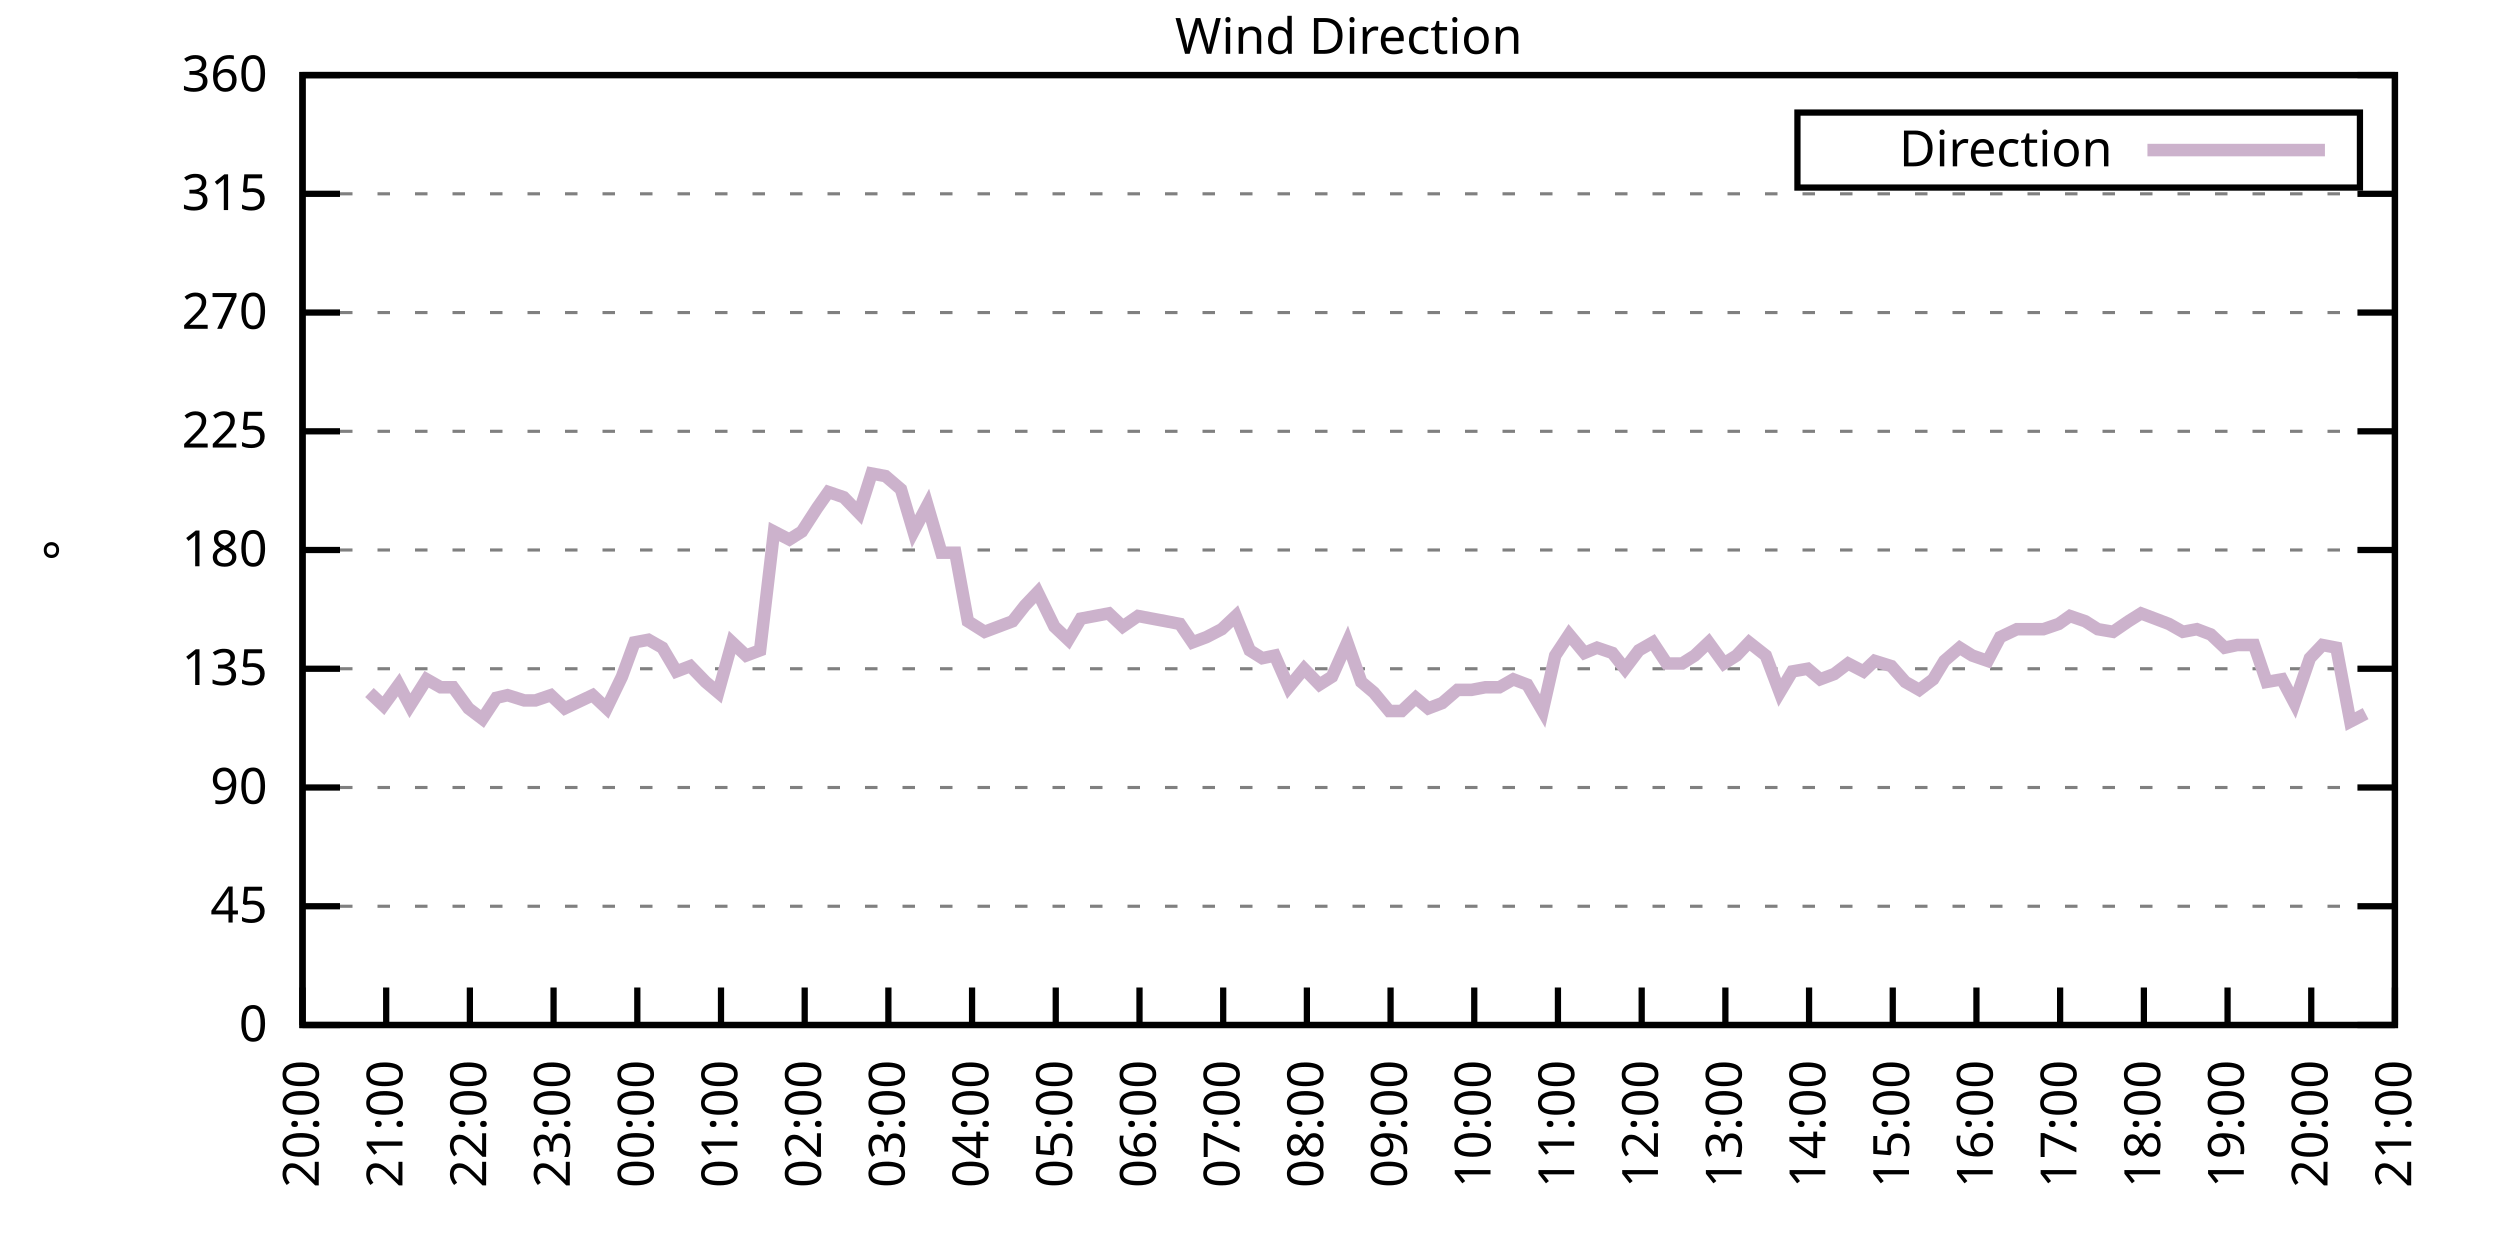
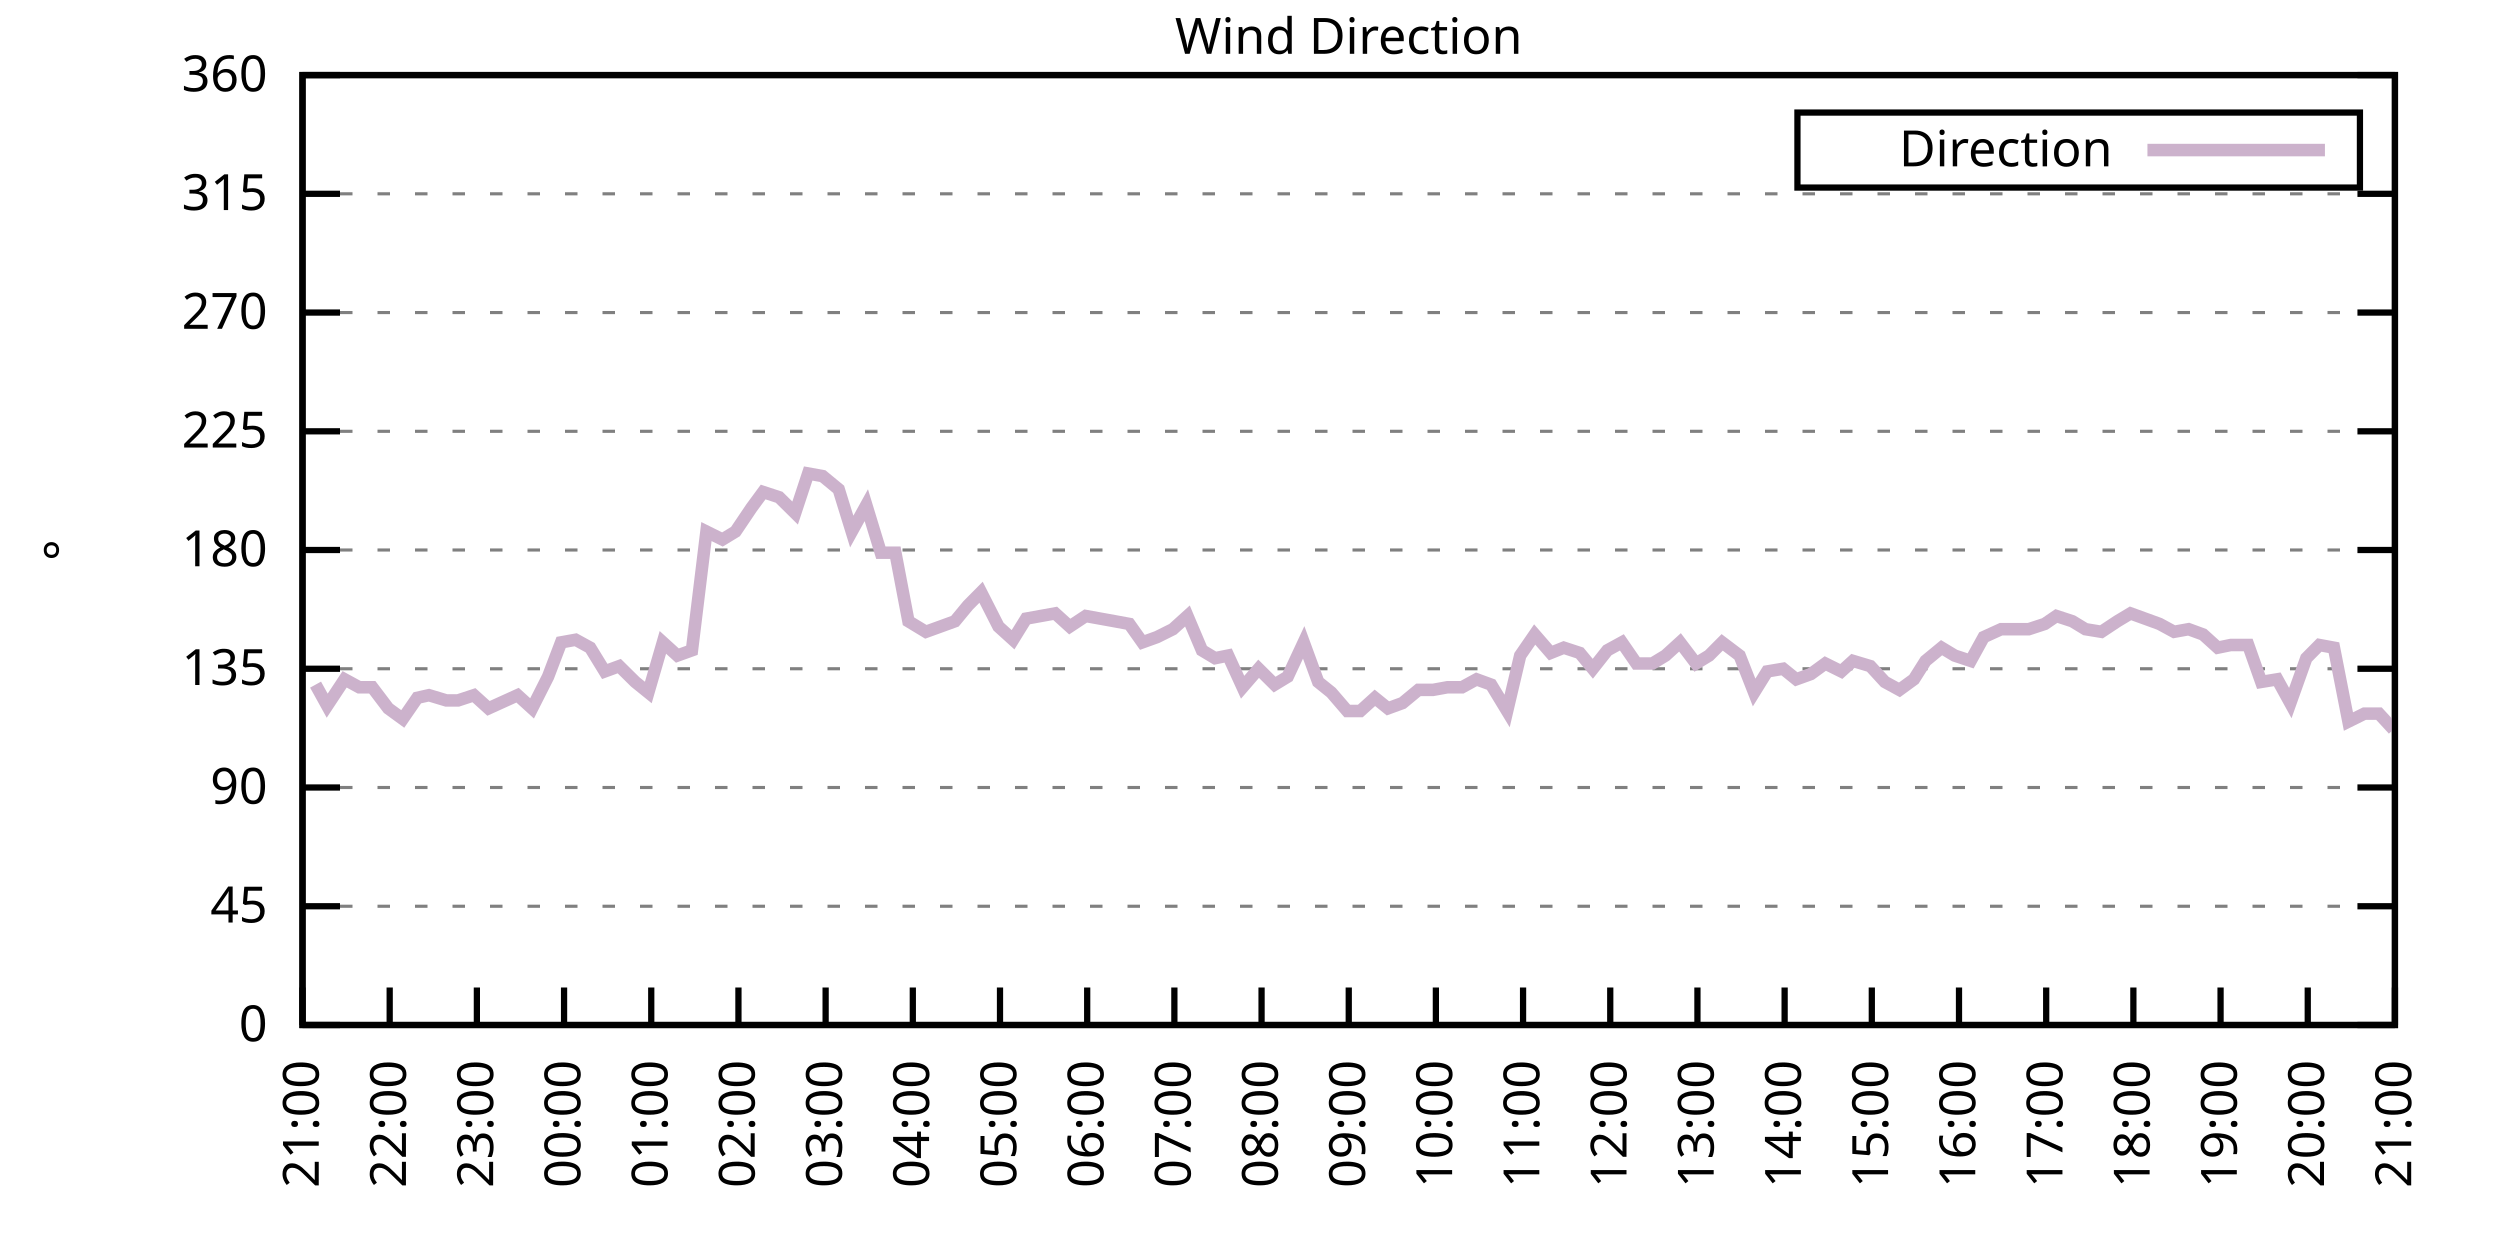
<svg xmlns="http://www.w3.org/2000/svg" xmlns:xlink="http://www.w3.org/1999/xlink" width="400" height="200" viewBox="0 0 400 200">
  <g id="gnuplot_canvas">
    <rect x="0" y="0" width="400" height="200" fill="none" />
    <defs>
      <circle id="gpDot" r="0.5" stroke-width="0.5" stroke="currentColor" />
      <path id="gpPt0" stroke-width="0.333" stroke="currentColor" d="M-1,0 h2 M0,-1 v2" />
      <path id="gpPt1" stroke-width="0.333" stroke="currentColor" d="M-1,-1 L1,1 M1,-1 L-1,1" />
      <path id="gpPt2" stroke-width="0.333" stroke="currentColor" d="M-1,0 L1,0 M0,-1 L0,1 M-1,-1 L1,1 M-1,1 L1,-1" />
      <rect id="gpPt3" stroke-width="0.333" stroke="currentColor" x="-1" y="-1" width="2" height="2" />
      <rect id="gpPt4" stroke-width="0.333" stroke="currentColor" fill="currentColor" x="-1" y="-1" width="2" height="2" />
      <circle id="gpPt5" stroke-width="0.333" stroke="currentColor" cx="0" cy="0" r="1" />
      <use xlink:href="#gpPt5" id="gpPt6" fill="currentColor" stroke="none" />
      <path id="gpPt7" stroke-width="0.333" stroke="currentColor" d="M0,-1.33 L-1.33,0.67 L1.33,0.67 z" />
      <use xlink:href="#gpPt7" id="gpPt8" fill="currentColor" stroke="none" />
      <use xlink:href="#gpPt7" id="gpPt9" stroke="currentColor" transform="rotate(180)" />
      <use xlink:href="#gpPt9" id="gpPt10" fill="currentColor" stroke="none" />
      <use xlink:href="#gpPt3" id="gpPt11" stroke="currentColor" transform="rotate(45)" />
      <use xlink:href="#gpPt11" id="gpPt12" fill="currentColor" stroke="none" />
      <path id="gpPt13" stroke-width="0.333" stroke="currentColor" d="M0,1.330 L1.265,0.411 L0.782,-1.067 L-0.782,-1.076 L-1.265,0.411 z" />
      <use xlink:href="#gpPt13" id="gpPt14" fill="currentColor" stroke="none" />
      <filter id="textbox" filterUnits="objectBoundingBox" x="0" y="0" height="1" width="1">
        <feFlood flood-color="white" flood-opacity="1" result="bgnd" />
        <feComposite in="SourceGraphic" in2="bgnd" operator="atop" />
      </filter>
      <filter id="greybox" filterUnits="objectBoundingBox" x="0" y="0" height="1" width="1">
        <feFlood flood-color="lightgrey" flood-opacity="1" result="grey" />
        <feComposite in="SourceGraphic" in2="grey" operator="atop" />
      </filter>
    </defs>
    <g fill="none" color="white" stroke="currentColor" stroke-width="1.00" stroke-linecap="butt" stroke-linejoin="miter">
</g>
    <g fill="none" color="black" stroke="currentColor" stroke-width="1.00" stroke-linecap="butt" stroke-linejoin="miter">
      <g stroke="none" shape-rendering="crispEdges">
        <polygon fill="rgb(255, 255, 255)" points="48.40,164.00 383.18,164.00 383.18,12.02 48.40,12.02 " />
      </g>
    </g>
    <g fill="none" color="black" stroke="currentColor" stroke-width="1.00" stroke-linecap="butt" stroke-linejoin="miter">
</g>
    <g fill="none" color="black" stroke="black" stroke-width="0.50" stroke-linecap="butt" stroke-linejoin="miter">
</g>
    <g fill="none" color="gray" stroke="currentColor" stroke-width="0.50" stroke-linecap="butt" stroke-linejoin="miter">
      <path stroke="gray" stroke-dasharray="2,4" class="gridline" d="M48.40,164.00 L383.19,164.00  " />
    </g>
    <g fill="none" color="gray" stroke="gray" stroke-width="1.00" stroke-linecap="butt" stroke-linejoin="miter">
</g>
    <g fill="none" color="black" stroke="currentColor" stroke-width="1.00" stroke-linecap="butt" stroke-linejoin="miter">
      <path stroke="black" d="M48.40,164.00 L54.40,164.00 M383.19,164.00 L377.19,164.00  " />
      <g transform="translate(42.80,166.60)" stroke="none" fill="black" font-family="Sans" font-size="8.00" text-anchor="end">
        <text>
          <tspan font-family="Sans"> 0</tspan>
        </text>
      </g>
    </g>
    <g fill="none" color="black" stroke="currentColor" stroke-width="1.00" stroke-linecap="butt" stroke-linejoin="miter">
</g>
    <g fill="none" color="black" stroke="black" stroke-width="0.50" stroke-linecap="butt" stroke-linejoin="miter">
</g>
    <g fill="none" color="gray" stroke="currentColor" stroke-width="0.50" stroke-linecap="butt" stroke-linejoin="miter">
      <path stroke="gray" stroke-dasharray="2,4" class="gridline" d="M48.40,145.00 L383.19,145.00  " />
    </g>
    <g fill="none" color="gray" stroke="gray" stroke-width="1.00" stroke-linecap="butt" stroke-linejoin="miter">
</g>
    <g fill="none" color="black" stroke="currentColor" stroke-width="1.00" stroke-linecap="butt" stroke-linejoin="miter">
      <path stroke="black" d="M48.40,145.00 L54.40,145.00 M383.19,145.00 L377.19,145.00  " />
      <g transform="translate(42.80,147.60)" stroke="none" fill="black" font-family="Sans" font-size="8.00" text-anchor="end">
        <text>
          <tspan font-family="Sans"> 45</tspan>
        </text>
      </g>
    </g>
    <g fill="none" color="black" stroke="currentColor" stroke-width="1.00" stroke-linecap="butt" stroke-linejoin="miter">
</g>
    <g fill="none" color="black" stroke="black" stroke-width="0.50" stroke-linecap="butt" stroke-linejoin="miter">
</g>
    <g fill="none" color="gray" stroke="currentColor" stroke-width="0.50" stroke-linecap="butt" stroke-linejoin="miter">
      <path stroke="gray" stroke-dasharray="2,4" class="gridline" d="M48.40,126.00 L383.19,126.00  " />
    </g>
    <g fill="none" color="gray" stroke="gray" stroke-width="1.00" stroke-linecap="butt" stroke-linejoin="miter">
</g>
    <g fill="none" color="black" stroke="currentColor" stroke-width="1.00" stroke-linecap="butt" stroke-linejoin="miter">
      <path stroke="black" d="M48.40,126.00 L54.40,126.00 M383.19,126.00 L377.19,126.00  " />
      <g transform="translate(42.80,128.60)" stroke="none" fill="black" font-family="Sans" font-size="8.00" text-anchor="end">
        <text>
          <tspan font-family="Sans"> 90</tspan>
        </text>
      </g>
    </g>
    <g fill="none" color="black" stroke="currentColor" stroke-width="1.00" stroke-linecap="butt" stroke-linejoin="miter">
</g>
    <g fill="none" color="black" stroke="black" stroke-width="0.50" stroke-linecap="butt" stroke-linejoin="miter">
</g>
    <g fill="none" color="gray" stroke="currentColor" stroke-width="0.50" stroke-linecap="butt" stroke-linejoin="miter">
      <path stroke="gray" stroke-dasharray="2,4" class="gridline" d="M48.40,107.00 L383.19,107.00  " />
    </g>
    <g fill="none" color="gray" stroke="gray" stroke-width="1.00" stroke-linecap="butt" stroke-linejoin="miter">
</g>
    <g fill="none" color="black" stroke="currentColor" stroke-width="1.00" stroke-linecap="butt" stroke-linejoin="miter">
      <path stroke="black" d="M48.40,107.00 L54.40,107.00 M383.19,107.00 L377.19,107.00  " />
      <g transform="translate(42.80,109.60)" stroke="none" fill="black" font-family="Sans" font-size="8.00" text-anchor="end">
        <text>
          <tspan font-family="Sans"> 135</tspan>
        </text>
      </g>
    </g>
    <g fill="none" color="black" stroke="currentColor" stroke-width="1.00" stroke-linecap="butt" stroke-linejoin="miter">
</g>
    <g fill="none" color="black" stroke="black" stroke-width="0.50" stroke-linecap="butt" stroke-linejoin="miter">
</g>
    <g fill="none" color="gray" stroke="currentColor" stroke-width="0.50" stroke-linecap="butt" stroke-linejoin="miter">
      <path stroke="gray" stroke-dasharray="2,4" class="gridline" d="M48.40,88.00 L383.19,88.00  " />
    </g>
    <g fill="none" color="gray" stroke="gray" stroke-width="1.00" stroke-linecap="butt" stroke-linejoin="miter">
</g>
    <g fill="none" color="black" stroke="currentColor" stroke-width="1.00" stroke-linecap="butt" stroke-linejoin="miter">
      <path stroke="black" d="M48.40,88.00 L54.40,88.00 M383.19,88.00 L377.19,88.00  " />
      <g transform="translate(42.80,90.60)" stroke="none" fill="black" font-family="Sans" font-size="8.00" text-anchor="end">
        <text>
          <tspan font-family="Sans"> 180</tspan>
        </text>
      </g>
    </g>
    <g fill="none" color="black" stroke="currentColor" stroke-width="1.00" stroke-linecap="butt" stroke-linejoin="miter">
</g>
    <g fill="none" color="black" stroke="black" stroke-width="0.50" stroke-linecap="butt" stroke-linejoin="miter">
</g>
    <g fill="none" color="gray" stroke="currentColor" stroke-width="0.50" stroke-linecap="butt" stroke-linejoin="miter">
      <path stroke="gray" stroke-dasharray="2,4" class="gridline" d="M48.40,69.01 L383.19,69.01  " />
    </g>
    <g fill="none" color="gray" stroke="gray" stroke-width="1.00" stroke-linecap="butt" stroke-linejoin="miter">
</g>
    <g fill="none" color="black" stroke="currentColor" stroke-width="1.00" stroke-linecap="butt" stroke-linejoin="miter">
      <path stroke="black" d="M48.40,69.01 L54.40,69.01 M383.19,69.01 L377.19,69.01  " />
      <g transform="translate(42.80,71.61)" stroke="none" fill="black" font-family="Sans" font-size="8.00" text-anchor="end">
        <text>
          <tspan font-family="Sans"> 225</tspan>
        </text>
      </g>
    </g>
    <g fill="none" color="black" stroke="currentColor" stroke-width="1.00" stroke-linecap="butt" stroke-linejoin="miter">
</g>
    <g fill="none" color="black" stroke="black" stroke-width="0.50" stroke-linecap="butt" stroke-linejoin="miter">
</g>
    <g fill="none" color="gray" stroke="currentColor" stroke-width="0.50" stroke-linecap="butt" stroke-linejoin="miter">
      <path stroke="gray" stroke-dasharray="2,4" class="gridline" d="M48.40,50.01 L383.19,50.01  " />
    </g>
    <g fill="none" color="gray" stroke="gray" stroke-width="1.00" stroke-linecap="butt" stroke-linejoin="miter">
</g>
    <g fill="none" color="black" stroke="currentColor" stroke-width="1.00" stroke-linecap="butt" stroke-linejoin="miter">
      <path stroke="black" d="M48.40,50.01 L54.40,50.01 M383.19,50.01 L377.19,50.01  " />
      <g transform="translate(42.80,52.61)" stroke="none" fill="black" font-family="Sans" font-size="8.00" text-anchor="end">
        <text>
          <tspan font-family="Sans"> 270</tspan>
        </text>
      </g>
    </g>
    <g fill="none" color="black" stroke="currentColor" stroke-width="1.00" stroke-linecap="butt" stroke-linejoin="miter">
</g>
    <g fill="none" color="black" stroke="black" stroke-width="0.50" stroke-linecap="butt" stroke-linejoin="miter">
</g>
    <g fill="none" color="gray" stroke="currentColor" stroke-width="0.50" stroke-linecap="butt" stroke-linejoin="miter">
      <path stroke="gray" stroke-dasharray="2,4" class="gridline" d="M48.40,31.01 L383.19,31.01  " />
    </g>
    <g fill="none" color="gray" stroke="gray" stroke-width="1.00" stroke-linecap="butt" stroke-linejoin="miter">
</g>
    <g fill="none" color="black" stroke="currentColor" stroke-width="1.00" stroke-linecap="butt" stroke-linejoin="miter">
      <path stroke="black" d="M48.40,31.01 L54.40,31.01 M383.19,31.01 L377.19,31.01  " />
      <g transform="translate(42.80,33.61)" stroke="none" fill="black" font-family="Sans" font-size="8.00" text-anchor="end">
        <text>
          <tspan font-family="Sans"> 315</tspan>
        </text>
      </g>
    </g>
    <g fill="none" color="black" stroke="currentColor" stroke-width="1.00" stroke-linecap="butt" stroke-linejoin="miter">
</g>
    <g fill="none" color="black" stroke="black" stroke-width="0.50" stroke-linecap="butt" stroke-linejoin="miter">
</g>
    <g fill="none" color="gray" stroke="currentColor" stroke-width="0.50" stroke-linecap="butt" stroke-linejoin="miter">
      <path stroke="gray" stroke-dasharray="2,4" class="gridline" d="M48.40,12.01 L383.19,12.01  " />
    </g>
    <g fill="none" color="gray" stroke="gray" stroke-width="1.00" stroke-linecap="butt" stroke-linejoin="miter">
</g>
    <g fill="none" color="black" stroke="currentColor" stroke-width="1.00" stroke-linecap="butt" stroke-linejoin="miter">
      <path stroke="black" d="M48.40,12.01 L54.40,12.01 M383.19,12.01 L377.19,12.01  " />
      <g transform="translate(42.80,14.61)" stroke="none" fill="black" font-family="Sans" font-size="8.00" text-anchor="end">
        <text>
          <tspan font-family="Sans"> 360</tspan>
        </text>
      </g>
    </g>
    <g fill="none" color="black" stroke="currentColor" stroke-width="1.00" stroke-linecap="butt" stroke-linejoin="miter">
      <path stroke="black" d="M48.40,164.00 L48.40,158.00  " />
      <g transform="translate(51.00,169.60) rotate(270.00)" stroke="none" fill="black" font-family="Sans" font-size="8.00" text-anchor="end">
        <text>
-           <tspan font-family="Sans">20:00</tspan>
-         </text>
-       </g>
-     </g>
-     <g fill="none" color="black" stroke="currentColor" stroke-width="1.00" stroke-linecap="butt" stroke-linejoin="miter">
-       <path stroke="black" d="M61.79,164.00 L61.79,158.00  " />
-       <g transform="translate(64.39,169.60) rotate(270.00)" stroke="none" fill="black" font-family="Sans" font-size="8.00" text-anchor="end">
-         <text>
          <tspan font-family="Sans">21:00</tspan>
        </text>
      </g>
    </g>
    <g fill="none" color="black" stroke="currentColor" stroke-width="1.00" stroke-linecap="butt" stroke-linejoin="miter">
-       <path stroke="black" d="M75.18,164.00 L75.18,158.00  " />
-       <g transform="translate(77.78,169.60) rotate(270.00)" stroke="none" fill="black" font-family="Sans" font-size="8.00" text-anchor="end">
+       <path stroke="black" d="M62.35,164.00 L62.35,158.00  " />
+       <g transform="translate(64.95,169.60) rotate(270.00)" stroke="none" fill="black" font-family="Sans" font-size="8.00" text-anchor="end">
        <text>
          <tspan font-family="Sans">22:00</tspan>
        </text>
      </g>
    </g>
    <g fill="none" color="black" stroke="currentColor" stroke-width="1.00" stroke-linecap="butt" stroke-linejoin="miter">
-       <path stroke="black" d="M88.57,164.00 L88.57,158.00  " />
-       <g transform="translate(91.17,169.60) rotate(270.00)" stroke="none" fill="black" font-family="Sans" font-size="8.00" text-anchor="end">
+       <path stroke="black" d="M76.30,164.00 L76.30,158.00  " />
+       <g transform="translate(78.90,169.60) rotate(270.00)" stroke="none" fill="black" font-family="Sans" font-size="8.00" text-anchor="end">
        <text>
          <tspan font-family="Sans">23:00</tspan>
        </text>
      </g>
    </g>
    <g fill="none" color="black" stroke="currentColor" stroke-width="1.00" stroke-linecap="butt" stroke-linejoin="miter">
-       <path stroke="black" d="M101.97,164.00 L101.97,158.00  " />
-       <g transform="translate(104.57,169.60) rotate(270.00)" stroke="none" fill="black" font-family="Sans" font-size="8.00" text-anchor="end">
+       <path stroke="black" d="M90.25,164.00 L90.25,158.00  " />
+       <g transform="translate(92.85,169.60) rotate(270.00)" stroke="none" fill="black" font-family="Sans" font-size="8.00" text-anchor="end">
        <text>
          <tspan font-family="Sans">00:00</tspan>
        </text>
      </g>
    </g>
    <g fill="none" color="black" stroke="currentColor" stroke-width="1.00" stroke-linecap="butt" stroke-linejoin="miter">
-       <path stroke="black" d="M115.36,164.00 L115.36,158.00  " />
-       <g transform="translate(117.96,169.60) rotate(270.00)" stroke="none" fill="black" font-family="Sans" font-size="8.00" text-anchor="end">
+       <path stroke="black" d="M104.20,164.00 L104.20,158.00  " />
+       <g transform="translate(106.80,169.60) rotate(270.00)" stroke="none" fill="black" font-family="Sans" font-size="8.00" text-anchor="end">
        <text>
          <tspan font-family="Sans">01:00</tspan>
        </text>
      </g>
    </g>
    <g fill="none" color="black" stroke="currentColor" stroke-width="1.00" stroke-linecap="butt" stroke-linejoin="miter">
-       <path stroke="black" d="M128.75,164.00 L128.75,158.00  " />
-       <g transform="translate(131.35,169.60) rotate(270.00)" stroke="none" fill="black" font-family="Sans" font-size="8.00" text-anchor="end">
+       <path stroke="black" d="M118.15,164.00 L118.15,158.00  " />
+       <g transform="translate(120.75,169.60) rotate(270.00)" stroke="none" fill="black" font-family="Sans" font-size="8.00" text-anchor="end">
        <text>
          <tspan font-family="Sans">02:00</tspan>
        </text>
      </g>
    </g>
    <g fill="none" color="black" stroke="currentColor" stroke-width="1.00" stroke-linecap="butt" stroke-linejoin="miter">
-       <path stroke="black" d="M142.14,164.00 L142.14,158.00  " />
-       <g transform="translate(144.74,169.60) rotate(270.00)" stroke="none" fill="black" font-family="Sans" font-size="8.00" text-anchor="end">
+       <path stroke="black" d="M132.10,164.00 L132.10,158.00  " />
+       <g transform="translate(134.70,169.60) rotate(270.00)" stroke="none" fill="black" font-family="Sans" font-size="8.00" text-anchor="end">
        <text>
          <tspan font-family="Sans">03:00</tspan>
        </text>
      </g>
    </g>
    <g fill="none" color="black" stroke="currentColor" stroke-width="1.00" stroke-linecap="butt" stroke-linejoin="miter">
-       <path stroke="black" d="M155.53,164.00 L155.53,158.00  " />
-       <g transform="translate(158.13,169.60) rotate(270.00)" stroke="none" fill="black" font-family="Sans" font-size="8.00" text-anchor="end">
+       <path stroke="black" d="M146.05,164.00 L146.05,158.00  " />
+       <g transform="translate(148.65,169.60) rotate(270.00)" stroke="none" fill="black" font-family="Sans" font-size="8.00" text-anchor="end">
        <text>
          <tspan font-family="Sans">04:00</tspan>
        </text>
      </g>
    </g>
    <g fill="none" color="black" stroke="currentColor" stroke-width="1.00" stroke-linecap="butt" stroke-linejoin="miter">
-       <path stroke="black" d="M168.92,164.00 L168.92,158.00  " />
-       <g transform="translate(171.52,169.60) rotate(270.00)" stroke="none" fill="black" font-family="Sans" font-size="8.00" text-anchor="end">
+       <path stroke="black" d="M160.00,164.00 L160.00,158.00  " />
+       <g transform="translate(162.60,169.60) rotate(270.00)" stroke="none" fill="black" font-family="Sans" font-size="8.00" text-anchor="end">
        <text>
          <tspan font-family="Sans">05:00</tspan>
        </text>
      </g>
    </g>
    <g fill="none" color="black" stroke="currentColor" stroke-width="1.00" stroke-linecap="butt" stroke-linejoin="miter">
-       <path stroke="black" d="M182.32,164.00 L182.32,158.00  " />
-       <g transform="translate(184.92,169.60) rotate(270.00)" stroke="none" fill="black" font-family="Sans" font-size="8.00" text-anchor="end">
+       <path stroke="black" d="M173.95,164.00 L173.95,158.00  " />
+       <g transform="translate(176.55,169.60) rotate(270.00)" stroke="none" fill="black" font-family="Sans" font-size="8.00" text-anchor="end">
        <text>
          <tspan font-family="Sans">06:00</tspan>
        </text>
      </g>
    </g>
    <g fill="none" color="black" stroke="currentColor" stroke-width="1.00" stroke-linecap="butt" stroke-linejoin="miter">
-       <path stroke="black" d="M195.71,164.00 L195.71,158.00  " />
-       <g transform="translate(198.31,169.60) rotate(270.00)" stroke="none" fill="black" font-family="Sans" font-size="8.00" text-anchor="end">
+       <path stroke="black" d="M187.90,164.00 L187.90,158.00  " />
+       <g transform="translate(190.50,169.60) rotate(270.00)" stroke="none" fill="black" font-family="Sans" font-size="8.00" text-anchor="end">
        <text>
          <tspan font-family="Sans">07:00</tspan>
        </text>
      </g>
    </g>
    <g fill="none" color="black" stroke="currentColor" stroke-width="1.00" stroke-linecap="butt" stroke-linejoin="miter">
-       <path stroke="black" d="M209.10,164.00 L209.10,158.00  " />
-       <g transform="translate(211.70,169.60) rotate(270.00)" stroke="none" fill="black" font-family="Sans" font-size="8.00" text-anchor="end">
+       <path stroke="black" d="M201.85,164.00 L201.85,158.00  " />
+       <g transform="translate(204.45,169.60) rotate(270.00)" stroke="none" fill="black" font-family="Sans" font-size="8.00" text-anchor="end">
        <text>
          <tspan font-family="Sans">08:00</tspan>
        </text>
      </g>
    </g>
    <g fill="none" color="black" stroke="currentColor" stroke-width="1.00" stroke-linecap="butt" stroke-linejoin="miter">
-       <path stroke="black" d="M222.49,164.00 L222.49,158.00  " />
-       <g transform="translate(225.09,169.60) rotate(270.00)" stroke="none" fill="black" font-family="Sans" font-size="8.00" text-anchor="end">
+       <path stroke="black" d="M215.80,164.00 L215.80,158.00  " />
+       <g transform="translate(218.40,169.60) rotate(270.00)" stroke="none" fill="black" font-family="Sans" font-size="8.00" text-anchor="end">
        <text>
          <tspan font-family="Sans">09:00</tspan>
        </text>
      </g>
    </g>
    <g fill="none" color="black" stroke="currentColor" stroke-width="1.00" stroke-linecap="butt" stroke-linejoin="miter">
-       <path stroke="black" d="M235.88,164.00 L235.88,158.00  " />
-       <g transform="translate(238.48,169.60) rotate(270.00)" stroke="none" fill="black" font-family="Sans" font-size="8.00" text-anchor="end">
+       <path stroke="black" d="M229.74,164.00 L229.74,158.00  " />
+       <g transform="translate(232.34,169.60) rotate(270.00)" stroke="none" fill="black" font-family="Sans" font-size="8.00" text-anchor="end">
        <text>
          <tspan font-family="Sans">10:00</tspan>
        </text>
      </g>
    </g>
    <g fill="none" color="black" stroke="currentColor" stroke-width="1.00" stroke-linecap="butt" stroke-linejoin="miter">
-       <path stroke="black" d="M249.27,164.00 L249.27,158.00  " />
-       <g transform="translate(251.87,169.60) rotate(270.00)" stroke="none" fill="black" font-family="Sans" font-size="8.00" text-anchor="end">
+       <path stroke="black" d="M243.69,164.00 L243.69,158.00  " />
+       <g transform="translate(246.29,169.60) rotate(270.00)" stroke="none" fill="black" font-family="Sans" font-size="8.00" text-anchor="end">
        <text>
          <tspan font-family="Sans">11:00</tspan>
        </text>
      </g>
    </g>
    <g fill="none" color="black" stroke="currentColor" stroke-width="1.00" stroke-linecap="butt" stroke-linejoin="miter">
-       <path stroke="black" d="M262.67,164.00 L262.67,158.00  " />
-       <g transform="translate(265.27,169.60) rotate(270.00)" stroke="none" fill="black" font-family="Sans" font-size="8.00" text-anchor="end">
+       <path stroke="black" d="M257.64,164.00 L257.64,158.00  " />
+       <g transform="translate(260.24,169.60) rotate(270.00)" stroke="none" fill="black" font-family="Sans" font-size="8.00" text-anchor="end">
        <text>
          <tspan font-family="Sans">12:00</tspan>
        </text>
      </g>
    </g>
    <g fill="none" color="black" stroke="currentColor" stroke-width="1.00" stroke-linecap="butt" stroke-linejoin="miter">
-       <path stroke="black" d="M276.06,164.00 L276.06,158.00  " />
-       <g transform="translate(278.66,169.60) rotate(270.00)" stroke="none" fill="black" font-family="Sans" font-size="8.00" text-anchor="end">
+       <path stroke="black" d="M271.59,164.00 L271.59,158.00  " />
+       <g transform="translate(274.19,169.60) rotate(270.00)" stroke="none" fill="black" font-family="Sans" font-size="8.00" text-anchor="end">
        <text>
          <tspan font-family="Sans">13:00</tspan>
        </text>
      </g>
    </g>
    <g fill="none" color="black" stroke="currentColor" stroke-width="1.00" stroke-linecap="butt" stroke-linejoin="miter">
-       <path stroke="black" d="M289.45,164.00 L289.45,158.00  " />
-       <g transform="translate(292.05,169.60) rotate(270.00)" stroke="none" fill="black" font-family="Sans" font-size="8.00" text-anchor="end">
+       <path stroke="black" d="M285.54,164.00 L285.54,158.00  " />
+       <g transform="translate(288.14,169.60) rotate(270.00)" stroke="none" fill="black" font-family="Sans" font-size="8.00" text-anchor="end">
        <text>
          <tspan font-family="Sans">14:00</tspan>
        </text>
      </g>
    </g>
    <g fill="none" color="black" stroke="currentColor" stroke-width="1.00" stroke-linecap="butt" stroke-linejoin="miter">
-       <path stroke="black" d="M302.84,164.00 L302.84,158.00  " />
-       <g transform="translate(305.44,169.60) rotate(270.00)" stroke="none" fill="black" font-family="Sans" font-size="8.00" text-anchor="end">
+       <path stroke="black" d="M299.49,164.00 L299.49,158.00  " />
+       <g transform="translate(302.09,169.60) rotate(270.00)" stroke="none" fill="black" font-family="Sans" font-size="8.00" text-anchor="end">
        <text>
          <tspan font-family="Sans">15:00</tspan>
        </text>
      </g>
    </g>
    <g fill="none" color="black" stroke="currentColor" stroke-width="1.00" stroke-linecap="butt" stroke-linejoin="miter">
-       <path stroke="black" d="M316.23,164.00 L316.23,158.00  " />
-       <g transform="translate(318.83,169.60) rotate(270.00)" stroke="none" fill="black" font-family="Sans" font-size="8.00" text-anchor="end">
+       <path stroke="black" d="M313.44,164.00 L313.44,158.00  " />
+       <g transform="translate(316.04,169.60) rotate(270.00)" stroke="none" fill="black" font-family="Sans" font-size="8.00" text-anchor="end">
        <text>
          <tspan font-family="Sans">16:00</tspan>
        </text>
      </g>
    </g>
    <g fill="none" color="black" stroke="currentColor" stroke-width="1.00" stroke-linecap="butt" stroke-linejoin="miter">
-       <path stroke="black" d="M329.62,164.00 L329.62,158.00  " />
-       <g transform="translate(332.22,169.60) rotate(270.00)" stroke="none" fill="black" font-family="Sans" font-size="8.00" text-anchor="end">
+       <path stroke="black" d="M327.39,164.00 L327.39,158.00  " />
+       <g transform="translate(329.99,169.60) rotate(270.00)" stroke="none" fill="black" font-family="Sans" font-size="8.00" text-anchor="end">
        <text>
          <tspan font-family="Sans">17:00</tspan>
        </text>
      </g>
    </g>
    <g fill="none" color="black" stroke="currentColor" stroke-width="1.00" stroke-linecap="butt" stroke-linejoin="miter">
-       <path stroke="black" d="M343.02,164.00 L343.02,158.00  " />
-       <g transform="translate(345.62,169.60) rotate(270.00)" stroke="none" fill="black" font-family="Sans" font-size="8.00" text-anchor="end">
+       <path stroke="black" d="M341.34,164.00 L341.34,158.00  " />
+       <g transform="translate(343.94,169.60) rotate(270.00)" stroke="none" fill="black" font-family="Sans" font-size="8.00" text-anchor="end">
        <text>
          <tspan font-family="Sans">18:00</tspan>
        </text>
      </g>
    </g>
    <g fill="none" color="black" stroke="currentColor" stroke-width="1.00" stroke-linecap="butt" stroke-linejoin="miter">
-       <path stroke="black" d="M356.41,164.00 L356.41,158.00  " />
-       <g transform="translate(359.01,169.60) rotate(270.00)" stroke="none" fill="black" font-family="Sans" font-size="8.00" text-anchor="end">
+       <path stroke="black" d="M355.29,164.00 L355.29,158.00  " />
+       <g transform="translate(357.89,169.60) rotate(270.00)" stroke="none" fill="black" font-family="Sans" font-size="8.00" text-anchor="end">
        <text>
          <tspan font-family="Sans">19:00</tspan>
        </text>
      </g>
    </g>
    <g fill="none" color="black" stroke="currentColor" stroke-width="1.00" stroke-linecap="butt" stroke-linejoin="miter">
-       <path stroke="black" d="M369.80,164.00 L369.80,158.00  " />
-       <g transform="translate(372.40,169.60) rotate(270.00)" stroke="none" fill="black" font-family="Sans" font-size="8.00" text-anchor="end">
+       <path stroke="black" d="M369.24,164.00 L369.24,158.00  " />
+       <g transform="translate(371.84,169.60) rotate(270.00)" stroke="none" fill="black" font-family="Sans" font-size="8.00" text-anchor="end">
        <text>
          <tspan font-family="Sans">20:00</tspan>
        </text>
      </g>
    </g>
    <g fill="none" color="black" stroke="currentColor" stroke-width="1.00" stroke-linecap="butt" stroke-linejoin="miter">
      <path stroke="black" d="M383.19,164.00 L383.19,158.00  " />
      <g transform="translate(385.79,169.60) rotate(270.00)" stroke="none" fill="black" font-family="Sans" font-size="8.00" text-anchor="end">
        <text>
          <tspan font-family="Sans">21:00</tspan>
        </text>
      </g>
    </g>
    <g fill="none" color="black" stroke="currentColor" stroke-width="1.00" stroke-linecap="butt" stroke-linejoin="miter">
</g>
    <g fill="none" color="black" stroke="currentColor" stroke-width="1.00" stroke-linecap="butt" stroke-linejoin="miter">
      <path stroke="black" d="M48.40,12.01 L48.40,164.00 L383.19,164.00 L383.19,12.01 L48.40,12.01 Z  " />
    </g>
    <g fill="none" color="black" stroke="currentColor" stroke-width="1.00" stroke-linecap="butt" stroke-linejoin="miter">
</g>
    <g fill="none" color="black" stroke="currentColor" stroke-width="1.00" stroke-linecap="butt" stroke-linejoin="miter">
      <path stroke="black" d="M287.59,30.01 L287.59,18.01 L377.59,18.01 L377.59,30.01 L287.59,30.01 Z  " />
    </g>
    <g id="Wind_direction_plot_1">
      <g fill="none" color="white" stroke="black" stroke-width="2.00" stroke-linecap="butt" stroke-linejoin="miter">
</g>
      <g fill="none" color="black" stroke="currentColor" stroke-width="2.00" stroke-linecap="butt" stroke-linejoin="miter">
        <g transform="translate(337.99,26.61)" stroke="none" fill="black" font-family="Sans" font-size="8.00" text-anchor="end">
          <text>
            <tspan font-family="Sans">Direction</tspan>
          </text>
        </g>
      </g>
      <g fill="none" color="black" stroke="currentColor" stroke-width="2.00" stroke-linecap="butt" stroke-linejoin="miter">
-         <path stroke="rgb(204, 178, 204)" d="M343.59,24.01 L371.99,24.01 M59.11,110.80 L61.35,112.91 L63.80,109.54 L65.59,112.91 L68.26,108.69 L70.50,109.96   L72.50,109.96 L74.96,113.34 L77.19,115.03 L79.42,111.65 L81.21,111.23 L83.89,112.07 L85.67,112.07 L88.13,111.23   L90.36,113.34 L94.82,111.23 L97.06,113.34 L99.51,108.27 L101.52,102.78 L103.75,102.36 L105.98,103.63 L108.22,107.43   L110.45,106.58 L112.90,109.11 L114.91,110.80 L117.14,102.78 L119.38,104.89 L121.61,104.05 L123.84,85.05 L126.29,86.32   L128.30,85.05 L130.76,81.25 L132.54,78.72 L135.00,79.56 L137.45,82.09 L139.46,75.76 L141.69,76.18 L144.15,78.29   L146.16,85.05 L148.39,80.83 L150.62,88.43 L152.85,88.43 L154.86,99.40 L157.54,101.09 L159.77,100.25 L162.01,99.40   L164.01,96.87 L166.02,94.76 L168.70,100.25 L170.93,102.36 L172.94,98.98 L175.17,98.56 L177.41,98.14 L179.64,100.25   L182.09,98.56 L184.32,98.98 L186.56,99.40 L188.79,99.83 L190.80,102.78 L193.03,101.94 L195.48,100.67 L197.72,98.56   L199.95,104.05 L201.96,105.31 L203.97,104.89 L206.20,109.96 L208.65,107.00 L211.11,109.54 L213.12,108.27 L215.57,102.78   L217.80,109.11 L219.81,110.80 L222.27,113.76 L224.28,113.76 L226.51,111.65 L228.52,113.34 L230.75,112.49 L233.20,110.38   L235.44,110.38 L237.67,109.96 L239.90,109.96 L242.13,108.69 L244.36,109.54 L246.82,113.76 L248.83,104.89 L251.06,101.52   L253.51,104.47 L255.52,103.63 L257.98,104.47 L259.99,107.00 L262.22,104.05 L264.45,102.78 L266.68,106.16 L269.14,106.16   L271.15,104.89 L273.38,102.78 L275.83,106.16 L277.84,104.89 L279.85,102.78 L282.53,104.89 L284.76,110.80 L286.77,107.43   L289.23,107.00 L291.23,108.69 L293.47,107.85 L295.70,106.16 L298.15,107.43 L299.94,105.74 L302.62,106.58 L304.85,109.11   L307.08,110.38 L309.31,108.69 L311.10,105.74 L313.55,103.63 L315.56,104.89 L318.02,105.74 L320.03,101.94 L322.70,100.67   L324.49,100.67 L326.95,100.67 L329.40,99.83 L331.19,98.56 L333.64,99.40 L335.65,100.67 L338.10,101.09 L340.56,99.40   L342.57,98.14 L344.80,98.98 L347.03,99.83 L349.26,101.09 L351.50,100.67 L353.73,101.52 L355.96,103.63 L357.97,103.20   L360.65,103.20 L362.66,109.11 L365.11,108.69 L367.12,112.49 L369.58,105.31 L371.58,103.20 L373.82,103.63 L376.05,115.45   L378.50,114.18  " />
+         <path stroke="rgb(204, 178, 204)" d="M343.59,24.01 L371.99,24.01 M50.49,109.54 L52.35,112.91 L55.14,108.69 L57.47,109.96 L59.56,109.96 L62.12,113.34   L64.44,115.03 L66.77,111.65 L68.63,111.23 L71.42,112.07 L73.28,112.07 L75.83,111.23 L78.16,113.34 L82.81,111.23   L85.13,113.34 L87.69,108.27 L89.78,102.78 L92.11,102.36 L94.43,103.63 L96.76,107.43 L99.08,106.58 L101.64,109.11   L103.73,110.80 L106.06,102.78 L108.38,104.89 L110.71,104.05 L113.03,85.05 L115.59,86.32 L117.68,85.05 L120.24,81.25   L122.10,78.72 L124.66,79.56 L127.22,82.09 L129.31,75.76 L131.63,76.18 L134.19,78.29 L136.28,85.05 L138.61,80.83   L140.93,88.43 L143.26,88.43 L145.35,99.40 L148.14,101.09 L150.46,100.25 L152.79,99.40 L154.88,96.87 L156.97,94.76   L159.76,100.25 L162.09,102.36 L164.18,98.98 L166.51,98.56 L168.83,98.14 L171.16,100.25 L173.71,98.56 L176.04,98.98   L178.36,99.40 L180.69,99.83 L182.78,102.78 L185.11,101.94 L187.66,100.67 L189.99,98.56 L192.31,104.05 L194.41,105.31   L196.50,104.89 L198.82,109.96 L201.38,107.00 L203.94,109.54 L206.03,108.27 L208.59,102.78 L210.91,109.11 L213.01,110.80   L215.56,113.76 L217.65,113.76 L219.98,111.65 L222.07,113.34 L224.40,112.49 L226.95,110.38 L229.28,110.38 L231.60,109.96   L233.93,109.96 L236.25,108.69 L238.58,109.54 L241.14,113.76 L243.23,104.89 L245.55,101.52 L248.11,104.47 L250.20,103.63   L252.76,104.47 L254.85,107.00 L257.18,104.05 L259.50,102.78 L261.83,106.16 L264.39,106.16 L266.48,104.89 L268.80,102.78   L271.36,106.16 L273.45,104.89 L275.55,102.78 L278.34,104.89 L280.66,110.80 L282.75,107.43 L285.31,107.00 L287.40,108.69   L289.73,107.85 L292.05,106.16 L294.61,107.43 L296.47,105.74 L299.26,106.58 L301.58,109.11 L303.91,110.38 L306.23,108.69   L308.09,105.74 L310.65,103.63 L312.74,104.89 L315.30,105.74 L317.39,101.94 L320.18,100.67 L322.04,100.67 L324.60,100.67   L327.16,99.83 L329.02,98.56 L331.58,99.40 L333.67,100.67 L336.23,101.09 L338.78,99.40 L340.88,98.14 L343.20,98.98   L345.53,99.83 L347.85,101.09 L350.18,100.67 L352.50,101.52 L354.83,103.63 L356.92,103.20 L359.71,103.20 L361.80,109.11   L364.36,108.69 L366.45,112.49 L369.01,105.31 L371.10,103.20 L373.43,103.63 L375.75,115.45 L378.31,114.18 L380.63,114.18   L382.96,116.71  " />
      </g>
    </g>
    <g fill="none" color="black" stroke="currentColor" stroke-width="2.00" stroke-linecap="butt" stroke-linejoin="miter">
</g>
    <g fill="none" color="black" stroke="black" stroke-width="1.00" stroke-linecap="butt" stroke-linejoin="miter">
</g>
    <g fill="none" color="black" stroke="currentColor" stroke-width="1.00" stroke-linecap="butt" stroke-linejoin="miter">
      <path stroke="black" d="M48.40,12.01 L48.40,164.00 L383.19,164.00 L383.19,12.01 L48.40,12.01 Z  " />
      <g transform="translate(12.80,88.01) rotate(270.00)" stroke="none" fill="black" font-family="Sans" font-size="8.00" text-anchor="middle">
        <text>
          <tspan font-family="Sans">°</tspan>
        </text>
      </g>
    </g>
    <g fill="none" color="black" stroke="currentColor" stroke-width="1.00" stroke-linecap="butt" stroke-linejoin="miter">
</g>
    <g fill="none" color="black" stroke="currentColor" stroke-width="1.00" stroke-linecap="butt" stroke-linejoin="miter">
      <g transform="translate(215.79,8.61)" stroke="none" fill="black" font-family="Sans" font-size="8.00" text-anchor="middle">
        <text>
          <tspan font-family="Sans">Wind Direction</tspan>
        </text>
      </g>
    </g>
    <g fill="none" color="black" stroke="currentColor" stroke-width="1.00" stroke-linecap="butt" stroke-linejoin="miter">
</g>
  </g>
</svg>
